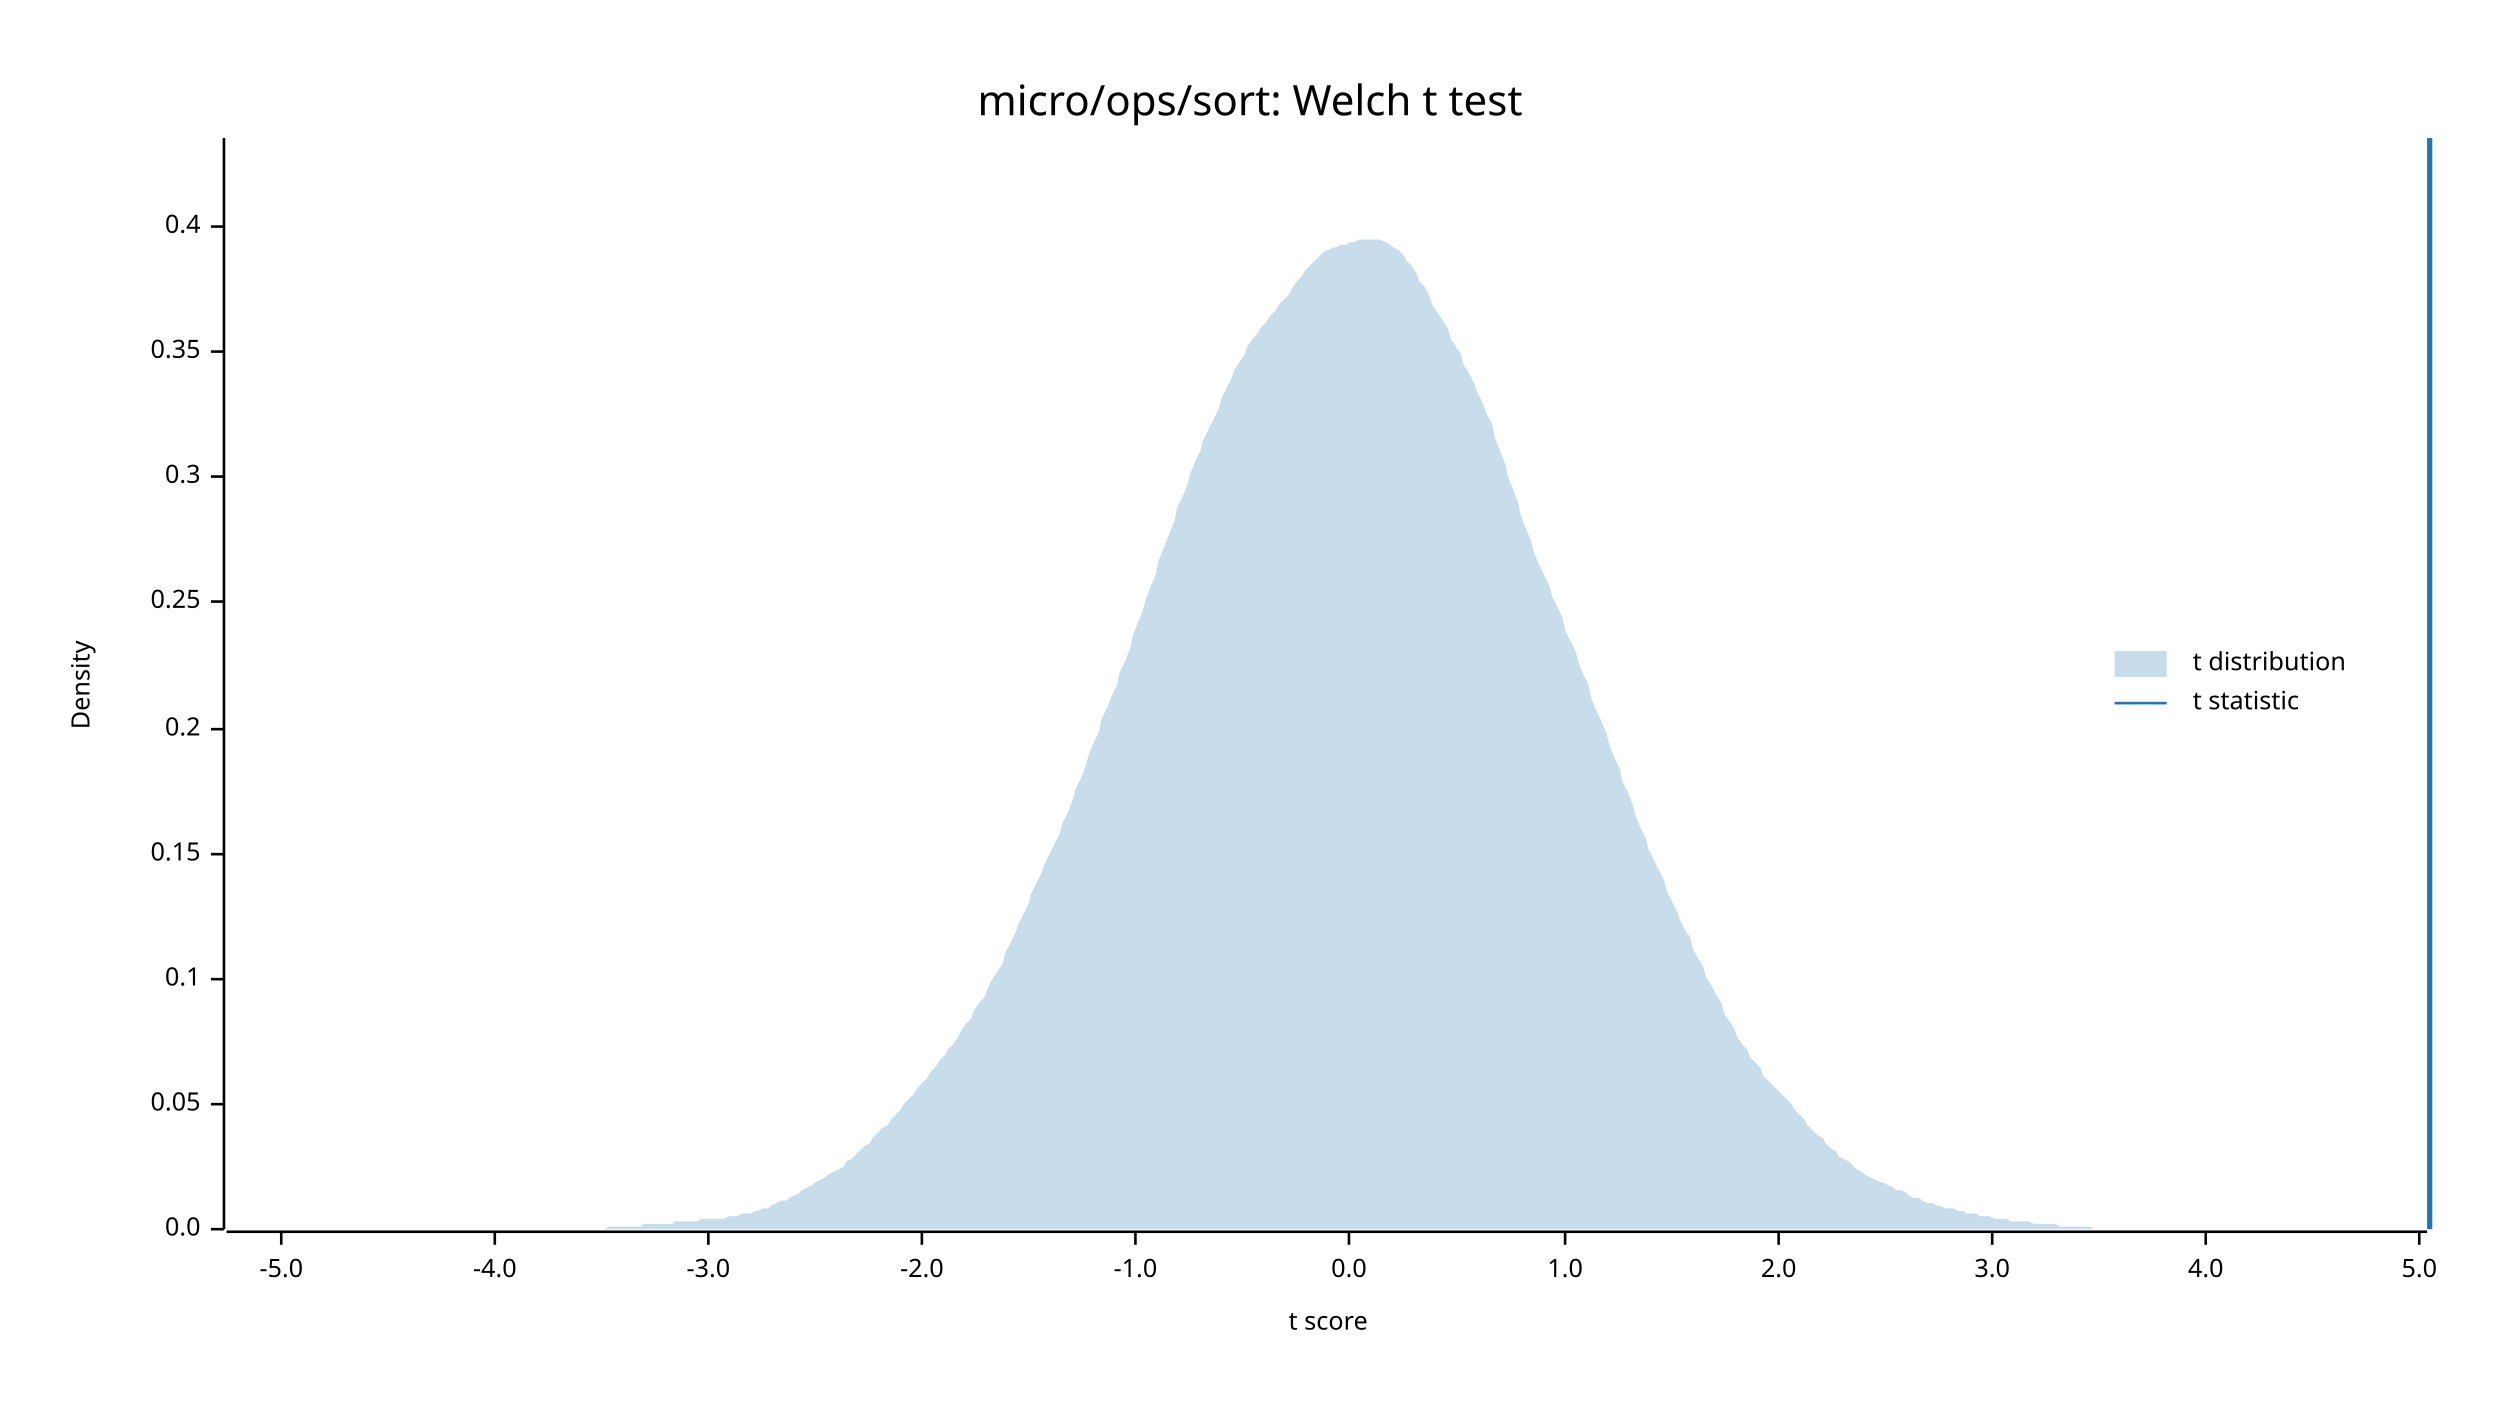
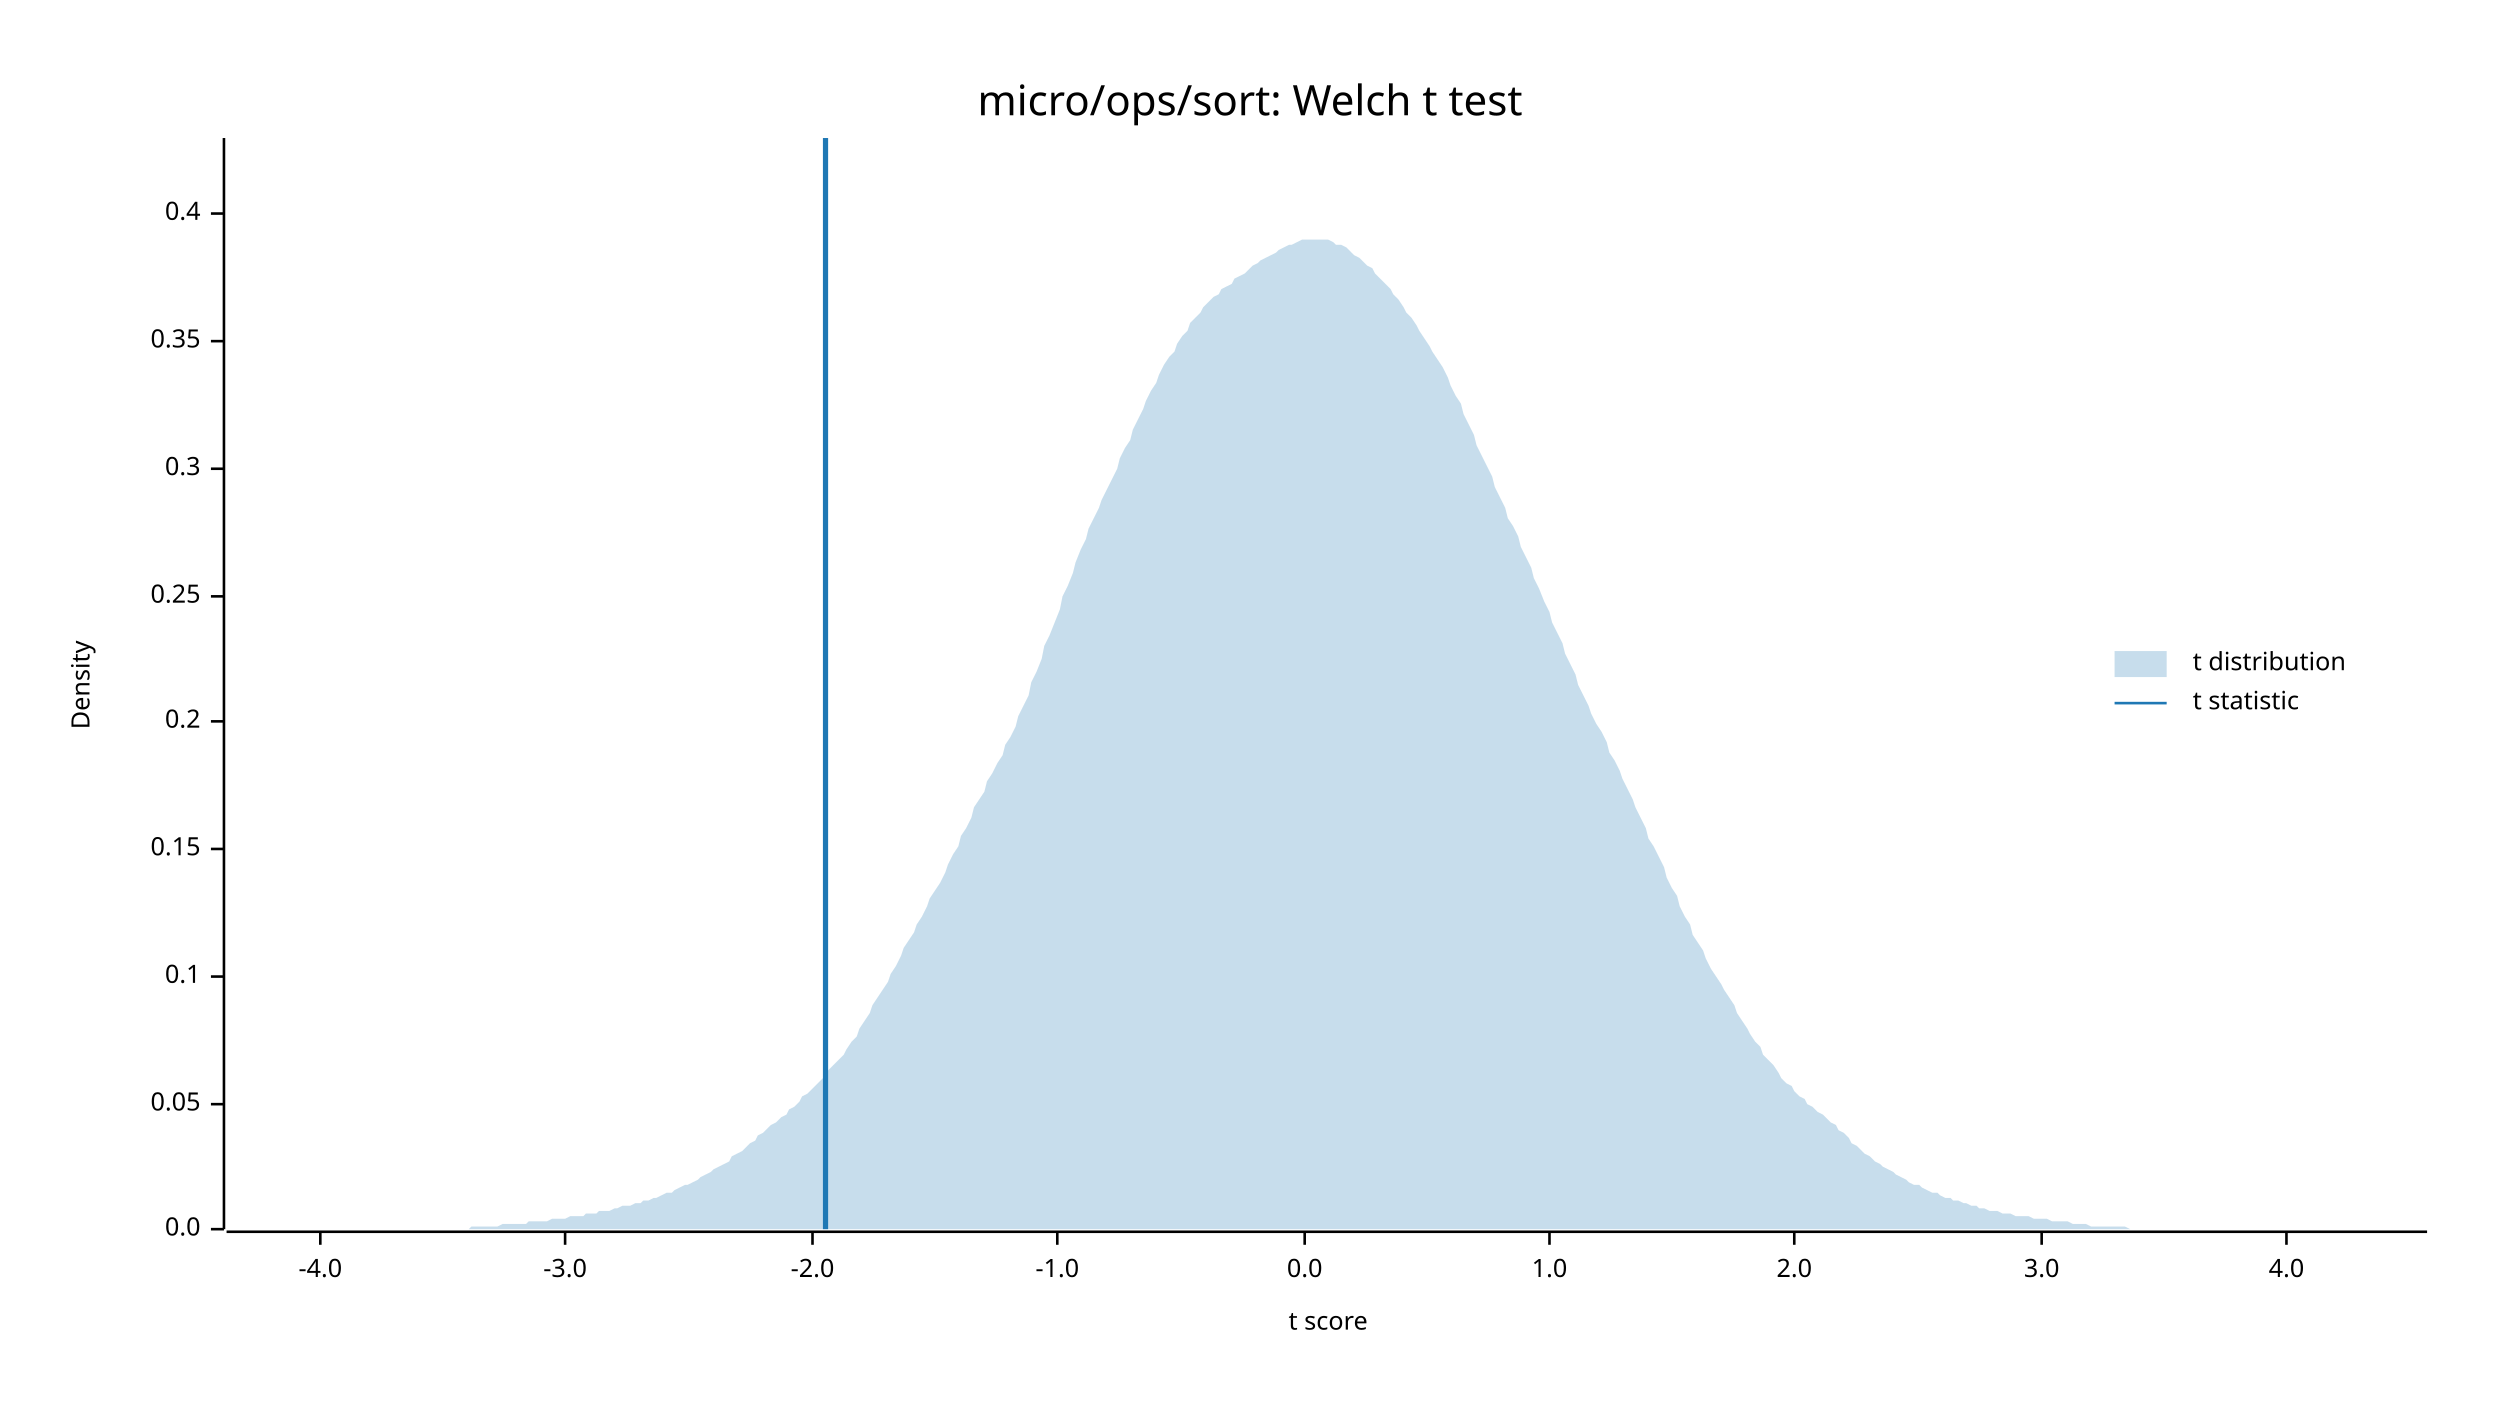
<svg xmlns="http://www.w3.org/2000/svg" width="960" height="540" viewBox="0 0 960 540">
  <text x="480" y="32" dy="0.76em" text-anchor="middle" font-family="sans-serif" font-size="16.129" opacity="1" fill="#000000">
micro/ops/sort: Welch t test
</text>
  <text x="27" y="263" dy="0.76em" text-anchor="middle" font-family="sans-serif" font-size="9.677" opacity="1" fill="#000000" transform="rotate(270, 27, 263)">
Density
</text>
  <text x="510" y="513" dy="-0.5ex" text-anchor="middle" font-family="sans-serif" font-size="9.677" opacity="1" fill="#000000">
t score
</text>
  <polyline fill="none" opacity="1" stroke="#000000" stroke-width="1" points="86,53 86,472 " />
  <text x="77" y="472" dy="0.5ex" text-anchor="end" font-family="sans-serif" font-size="9.677" opacity="1" fill="#000000">
0.0
</text>
  <polyline fill="none" opacity="1" stroke="#000000" stroke-width="1" points="81,472 86,472 " />
  <text x="77" y="424" dy="0.5ex" text-anchor="end" font-family="sans-serif" font-size="9.677" opacity="1" fill="#000000">
0.05
</text>
  <polyline fill="none" opacity="1" stroke="#000000" stroke-width="1" points="81,424 86,424 " />
-   <text x="77" y="376" dy="0.5ex" text-anchor="end" font-family="sans-serif" font-size="9.677" opacity="1" fill="#000000">
+   <text x="77" y="375" dy="0.5ex" text-anchor="end" font-family="sans-serif" font-size="9.677" opacity="1" fill="#000000">
0.1
</text>
-   <polyline fill="none" opacity="1" stroke="#000000" stroke-width="1" points="81,376 86,376 " />
-   <text x="77" y="328" dy="0.5ex" text-anchor="end" font-family="sans-serif" font-size="9.677" opacity="1" fill="#000000">
+   <polyline fill="none" opacity="1" stroke="#000000" stroke-width="1" points="81,375 86,375 " />
+   <text x="77" y="326" dy="0.5ex" text-anchor="end" font-family="sans-serif" font-size="9.677" opacity="1" fill="#000000">
0.15
</text>
-   <polyline fill="none" opacity="1" stroke="#000000" stroke-width="1" points="81,328 86,328 " />
-   <text x="77" y="280" dy="0.5ex" text-anchor="end" font-family="sans-serif" font-size="9.677" opacity="1" fill="#000000">
+   <polyline fill="none" opacity="1" stroke="#000000" stroke-width="1" points="81,326 86,326 " />
+   <text x="77" y="277" dy="0.5ex" text-anchor="end" font-family="sans-serif" font-size="9.677" opacity="1" fill="#000000">
0.2
</text>
-   <polyline fill="none" opacity="1" stroke="#000000" stroke-width="1" points="81,280 86,280 " />
-   <text x="77" y="231" dy="0.5ex" text-anchor="end" font-family="sans-serif" font-size="9.677" opacity="1" fill="#000000">
+   <polyline fill="none" opacity="1" stroke="#000000" stroke-width="1" points="81,277 86,277 " />
+   <text x="77" y="229" dy="0.5ex" text-anchor="end" font-family="sans-serif" font-size="9.677" opacity="1" fill="#000000">
0.25
</text>
-   <polyline fill="none" opacity="1" stroke="#000000" stroke-width="1" points="81,231 86,231 " />
-   <text x="77" y="183" dy="0.5ex" text-anchor="end" font-family="sans-serif" font-size="9.677" opacity="1" fill="#000000">
+   <polyline fill="none" opacity="1" stroke="#000000" stroke-width="1" points="81,229 86,229 " />
+   <text x="77" y="180" dy="0.5ex" text-anchor="end" font-family="sans-serif" font-size="9.677" opacity="1" fill="#000000">
0.3
</text>
-   <polyline fill="none" opacity="1" stroke="#000000" stroke-width="1" points="81,183 86,183 " />
-   <text x="77" y="135" dy="0.5ex" text-anchor="end" font-family="sans-serif" font-size="9.677" opacity="1" fill="#000000">
+   <polyline fill="none" opacity="1" stroke="#000000" stroke-width="1" points="81,180 86,180 " />
+   <text x="77" y="131" dy="0.5ex" text-anchor="end" font-family="sans-serif" font-size="9.677" opacity="1" fill="#000000">
0.35
</text>
-   <polyline fill="none" opacity="1" stroke="#000000" stroke-width="1" points="81,135 86,135 " />
-   <text x="77" y="87" dy="0.5ex" text-anchor="end" font-family="sans-serif" font-size="9.677" opacity="1" fill="#000000">
+   <polyline fill="none" opacity="1" stroke="#000000" stroke-width="1" points="81,131 86,131 " />
+   <text x="77" y="82" dy="0.5ex" text-anchor="end" font-family="sans-serif" font-size="9.677" opacity="1" fill="#000000">
0.4
</text>
-   <polyline fill="none" opacity="1" stroke="#000000" stroke-width="1" points="81,87 86,87 " />
+   <polyline fill="none" opacity="1" stroke="#000000" stroke-width="1" points="81,82 86,82 " />
  <polyline fill="none" opacity="1" stroke="#000000" stroke-width="1" points="87,473 932,473 " />
-   <text x="108" y="483" dy="0.76em" text-anchor="middle" font-family="sans-serif" font-size="9.677" opacity="1" fill="#000000">
- -5.0
- </text>
-   <polyline fill="none" opacity="1" stroke="#000000" stroke-width="1" points="108,473 108,478 " />
-   <text x="190" y="483" dy="0.76em" text-anchor="middle" font-family="sans-serif" font-size="9.677" opacity="1" fill="#000000">
+   <text x="123" y="483" dy="0.76em" text-anchor="middle" font-family="sans-serif" font-size="9.677" opacity="1" fill="#000000">
-4.0
</text>
-   <polyline fill="none" opacity="1" stroke="#000000" stroke-width="1" points="190,473 190,478 " />
-   <text x="272" y="483" dy="0.76em" text-anchor="middle" font-family="sans-serif" font-size="9.677" opacity="1" fill="#000000">
+   <polyline fill="none" opacity="1" stroke="#000000" stroke-width="1" points="123,473 123,478 " />
+   <text x="217" y="483" dy="0.76em" text-anchor="middle" font-family="sans-serif" font-size="9.677" opacity="1" fill="#000000">
-3.0
</text>
-   <polyline fill="none" opacity="1" stroke="#000000" stroke-width="1" points="272,473 272,478 " />
-   <text x="354" y="483" dy="0.76em" text-anchor="middle" font-family="sans-serif" font-size="9.677" opacity="1" fill="#000000">
+   <polyline fill="none" opacity="1" stroke="#000000" stroke-width="1" points="217,473 217,478 " />
+   <text x="312" y="483" dy="0.76em" text-anchor="middle" font-family="sans-serif" font-size="9.677" opacity="1" fill="#000000">
-2.0
</text>
-   <polyline fill="none" opacity="1" stroke="#000000" stroke-width="1" points="354,473 354,478 " />
-   <text x="436" y="483" dy="0.76em" text-anchor="middle" font-family="sans-serif" font-size="9.677" opacity="1" fill="#000000">
+   <polyline fill="none" opacity="1" stroke="#000000" stroke-width="1" points="312,473 312,478 " />
+   <text x="406" y="483" dy="0.76em" text-anchor="middle" font-family="sans-serif" font-size="9.677" opacity="1" fill="#000000">
-1.0
</text>
-   <polyline fill="none" opacity="1" stroke="#000000" stroke-width="1" points="436,473 436,478 " />
-   <text x="518" y="483" dy="0.76em" text-anchor="middle" font-family="sans-serif" font-size="9.677" opacity="1" fill="#000000">
+   <polyline fill="none" opacity="1" stroke="#000000" stroke-width="1" points="406,473 406,478 " />
+   <text x="501" y="483" dy="0.76em" text-anchor="middle" font-family="sans-serif" font-size="9.677" opacity="1" fill="#000000">
0.0
</text>
-   <polyline fill="none" opacity="1" stroke="#000000" stroke-width="1" points="518,473 518,478 " />
-   <text x="601" y="483" dy="0.76em" text-anchor="middle" font-family="sans-serif" font-size="9.677" opacity="1" fill="#000000">
+   <polyline fill="none" opacity="1" stroke="#000000" stroke-width="1" points="501,473 501,478 " />
+   <text x="595" y="483" dy="0.76em" text-anchor="middle" font-family="sans-serif" font-size="9.677" opacity="1" fill="#000000">
1.0
</text>
-   <polyline fill="none" opacity="1" stroke="#000000" stroke-width="1" points="601,473 601,478 " />
-   <text x="683" y="483" dy="0.76em" text-anchor="middle" font-family="sans-serif" font-size="9.677" opacity="1" fill="#000000">
+   <polyline fill="none" opacity="1" stroke="#000000" stroke-width="1" points="595,473 595,478 " />
+   <text x="689" y="483" dy="0.76em" text-anchor="middle" font-family="sans-serif" font-size="9.677" opacity="1" fill="#000000">
2.0
</text>
-   <polyline fill="none" opacity="1" stroke="#000000" stroke-width="1" points="683,473 683,478 " />
-   <text x="765" y="483" dy="0.76em" text-anchor="middle" font-family="sans-serif" font-size="9.677" opacity="1" fill="#000000">
+   <polyline fill="none" opacity="1" stroke="#000000" stroke-width="1" points="689,473 689,478 " />
+   <text x="784" y="483" dy="0.76em" text-anchor="middle" font-family="sans-serif" font-size="9.677" opacity="1" fill="#000000">
3.0
</text>
-   <polyline fill="none" opacity="1" stroke="#000000" stroke-width="1" points="765,473 765,478 " />
-   <text x="847" y="483" dy="0.76em" text-anchor="middle" font-family="sans-serif" font-size="9.677" opacity="1" fill="#000000">
+   <polyline fill="none" opacity="1" stroke="#000000" stroke-width="1" points="784,473 784,478 " />
+   <text x="878" y="483" dy="0.76em" text-anchor="middle" font-family="sans-serif" font-size="9.677" opacity="1" fill="#000000">
4.0
</text>
-   <polyline fill="none" opacity="1" stroke="#000000" stroke-width="1" points="847,473 847,478 " />
-   <text x="929" y="483" dy="0.76em" text-anchor="middle" font-family="sans-serif" font-size="9.677" opacity="1" fill="#000000">
- 5.0
- </text>
-   <polyline fill="none" opacity="1" stroke="#000000" stroke-width="1" points="929,473 929,478 " />
-   <polygon opacity="0.25" fill="#1F78B4" points="87,472 88,472 90,472 92,472 93,472 95,472 97,472 98,472 100,472 102,472 103,472 105,472 107,472 109,472 110,472 112,472 114,472 115,472 117,472 119,472 120,472 122,472 124,472 125,472 127,472 129,472 131,472 132,472 134,472 136,472 137,472 139,472 141,472 142,472 144,472 146,472 147,472 149,472 151,472 153,472 154,472 156,472 158,472 159,472 161,472 163,472 164,472 166,472 168,472 169,472 171,472 173,472 175,472 176,472 178,472 180,472 181,472 183,472 185,472 186,472 188,472 190,472 191,472 193,472 195,472 197,472 198,472 200,472 202,472 203,472 205,472 207,472 208,472 210,472 212,472 214,472 215,472 217,472 219,472 220,472 222,472 224,472 225,472 227,472 229,472 230,472 232,472 234,471 236,471 237,471 239,471 241,471 242,471 244,471 246,471 247,470 249,470 251,470 252,470 254,470 256,470 258,470 259,469 261,469 263,469 264,469 266,469 268,469 269,468 271,468 273,468 274,468 276,468 278,468 280,467 281,467 283,467 285,466 286,466 288,466 290,465 291,465 293,464 295,464 296,463 298,462 300,461 302,461 303,460 305,459 307,458 308,457 310,456 312,455 313,454 315,453 317,452 318,451 320,450 322,449 324,448 325,446 327,445 329,443 330,442 332,440 334,439 335,437 337,435 339,433 341,432 342,430 344,428 346,426 347,424 349,422 351,420 352,418 354,416 356,414 357,412 359,410 361,407 363,405 364,403 366,401 368,398 369,396 371,393 373,391 374,388 376,385 378,383 379,380 381,376 383,373 385,370 386,366 388,362 390,358 391,355 393,351 395,347 396,343 398,339 400,335 401,332 403,328 405,324 407,320 408,316 410,312 412,307 413,303 415,299 417,294 418,290 420,285 422,281 423,276 425,272 427,267 429,263 430,258 432,254 434,249 435,244 437,239 439,234 440,230 442,225 444,220 445,215 447,210 449,205 451,200 452,195 454,191 456,186 457,182 459,177 461,173 462,169 464,165 466,161 468,157 469,153 471,149 473,145 474,142 476,139 478,136 479,133 481,130 483,128 484,126 486,124 488,121 490,119 491,117 493,115 495,113 496,111 498,108 500,106 501,104 503,102 505,100 506,99 508,97 510,96 512,95 513,95 515,94 517,94 518,93 520,93 522,92 523,92 525,92 527,92 528,92 530,92 532,93 534,94 535,95 537,96 539,98 540,100 542,102 544,105 545,108 547,110 549,114 550,117 552,120 554,123 556,126 557,130 559,133 561,136 562,140 564,143 566,147 567,150 569,154 571,159 573,163 574,168 576,173 578,178 579,183 581,188 583,193 584,198 586,203 588,208 589,212 591,217 593,221 595,225 596,229 598,233 600,237 601,242 603,246 605,250 606,254 608,259 610,263 611,268 613,273 615,277 617,282 618,286 620,291 622,295 623,300 625,304 627,309 628,313 630,318 632,322 633,326 635,330 637,334 639,338 640,342 642,346 644,350 645,353 647,357 649,360 650,364 652,368 654,371 655,375 657,378 659,382 661,385 662,389 664,392 666,395 667,398 669,401 671,403 672,406 674,408 676,410 677,413 679,415 681,417 683,419 684,420 686,422 688,424 689,426 691,428 693,430 694,432 696,434 698,436 700,437 701,439 703,441 705,442 706,444 708,445 710,446 711,447 713,449 715,450 716,451 718,452 720,453 722,454 723,454 725,455 727,456 728,457 730,457 732,458 733,459 735,460 737,460 738,461 740,462 742,462 744,463 745,463 747,464 749,464 750,464 752,465 754,465 755,466 757,466 759,466 760,467 762,467 764,467 766,468 767,468 769,468 771,468 772,469 774,469 776,469 777,469 779,469 781,470 782,470 784,470 786,470 788,470 789,470 791,471 793,471 794,471 796,471 798,471 799,471 801,471 803,471 804,472 806,472 808,472 810,472 811,472 813,472 815,472 816,472 818,472 820,472 821,472 823,472 825,472 827,472 828,472 830,472 832,472 833,472 835,472 837,472 838,472 840,472 842,472 843,472 845,472 847,472 849,472 850,472 852,472 854,472 855,472 857,472 859,472 860,472 862,472 864,472 865,472 867,472 869,472 871,472 872,472 874,472 876,472 877,472 879,472 881,472 882,472 884,472 886,472 887,472 889,472 891,472 893,472 894,472 896,472 898,472 899,472 901,472 903,472 904,472 906,472 908,472 909,472 911,472 913,472 915,472 916,472 918,472 920,472 921,472 923,472 925,472 926,472 928,472 930,472 932,472 932,472 87,472 " />
-   <polyline fill="none" opacity="1" stroke="#1F78B4" stroke-width="2" points="933,472 933,53 " />
+   <polyline fill="none" opacity="1" stroke="#000000" stroke-width="1" points="878,473 878,478 " />
+   <polygon opacity="0.25" fill="#1F78B4" points="87,472 88,472 90,472 92,472 93,472 95,472 97,472 98,472 100,472 102,472 103,472 105,472 107,472 109,472 110,472 112,472 114,472 115,472 117,472 119,472 120,472 122,472 124,472 125,472 127,472 129,472 131,472 132,472 134,472 136,472 137,472 139,472 141,472 142,472 144,472 146,472 147,472 149,472 151,472 153,472 154,472 156,472 158,472 159,472 161,472 163,472 164,472 166,472 168,472 169,472 171,472 173,472 175,472 176,472 178,472 180,472 181,471 183,471 185,471 186,471 188,471 190,471 191,471 193,470 195,470 197,470 198,470 200,470 202,470 203,469 205,469 207,469 208,469 210,469 212,468 214,468 215,468 217,468 219,467 220,467 222,467 224,467 225,466 227,466 229,466 230,465 232,465 234,465 236,464 237,464 239,463 241,463 242,463 244,462 246,462 247,461 249,461 251,460 252,460 254,459 256,458 258,458 259,457 261,456 263,455 264,455 266,454 268,453 269,452 271,451 273,450 274,449 276,448 278,447 280,446 281,444 283,443 285,442 286,441 288,439 290,438 291,436 293,435 295,433 296,432 298,431 300,429 302,428 303,426 305,425 307,423 308,421 310,420 312,418 313,417 315,415 317,413 318,411 320,409 322,407 324,405 325,403 327,400 329,398 330,395 332,392 334,389 335,386 337,383 339,380 341,377 342,374 344,371 346,367 347,364 349,361 351,358 352,355 354,352 356,348 357,345 359,342 361,339 363,335 364,332 366,328 368,325 369,321 371,318 373,314 374,310 376,307 378,304 379,300 381,297 383,293 385,290 386,286 388,283 390,279 391,275 393,271 395,267 396,262 398,258 400,253 401,248 403,244 405,239 407,234 408,229 410,225 412,220 413,216 415,211 417,207 418,203 420,199 422,195 423,192 425,188 427,184 429,180 430,176 432,172 434,169 435,165 437,161 439,157 440,154 442,150 444,147 445,144 447,140 449,137 451,135 452,132 454,129 456,127 457,124 459,122 461,120 462,118 464,116 466,114 468,113 469,111 471,110 473,109 474,107 476,106 478,105 479,104 481,102 483,101 484,100 486,99 488,98 490,97 491,96 493,95 495,94 496,94 498,93 500,92 501,92 503,92 505,92 506,92 508,92 510,92 512,93 513,94 515,94 517,95 518,96 520,98 522,99 523,100 525,102 527,103 528,105 530,107 532,109 534,111 535,113 537,115 539,118 540,120 542,122 544,125 545,127 547,130 549,133 550,135 552,138 554,141 556,145 557,148 559,152 561,155 562,159 564,163 566,167 567,171 569,175 571,179 573,183 574,187 576,191 578,195 579,199 581,202 583,206 584,210 586,214 588,218 589,222 591,226 593,231 595,235 596,239 598,243 600,247 601,251 603,255 605,259 606,263 608,267 610,271 611,274 613,278 615,281 617,285 618,289 620,292 622,296 623,299 625,303 627,307 628,310 630,314 632,318 633,322 635,325 637,329 639,333 640,337 642,341 644,344 645,348 647,352 649,355 650,359 652,362 654,365 655,368 657,372 659,375 661,378 662,380 664,383 666,386 667,389 669,392 671,395 672,397 674,400 676,402 677,405 679,407 681,409 683,412 684,414 686,416 688,417 689,419 691,421 693,422 694,424 696,425 698,427 700,428 701,429 703,431 705,432 706,434 708,435 710,437 711,439 713,440 715,442 716,443 718,444 720,446 722,447 723,448 725,449 727,450 728,451 730,452 732,453 733,454 735,455 737,455 738,456 740,457 742,458 744,458 745,459 747,460 749,460 750,461 752,461 754,462 755,462 757,463 759,463 760,464 762,464 764,465 766,465 767,465 769,466 771,466 772,466 774,467 776,467 777,467 779,467 781,468 782,468 784,468 786,468 788,469 789,469 791,469 793,469 794,469 796,470 798,470 799,470 801,470 803,471 804,471 806,471 808,471 810,471 811,471 813,471 815,471 816,471 818,472 820,472 821,472 823,472 825,472 827,472 828,472 830,472 832,472 833,472 835,472 837,472 838,472 840,472 842,472 843,472 845,472 847,472 849,472 850,472 852,472 854,472 855,472 857,472 859,472 860,472 862,472 864,472 865,472 867,472 869,472 871,472 872,472 874,472 876,472 877,472 879,472 881,472 882,472 884,472 886,472 887,472 889,472 891,472 893,472 894,472 896,472 898,472 899,472 901,472 903,472 904,472 906,472 908,472 909,472 911,472 913,472 915,472 916,472 918,472 920,472 921,472 923,472 925,472 926,472 928,472 930,472 932,472 932,472 87,472 " />
+   <polyline fill="none" opacity="1" stroke="#1F78B4" stroke-width="2" points="317,472 317,53 " />
  <text x="842" y="250" dy="0.76em" text-anchor="start" font-family="sans-serif" font-size="9.677" opacity="1" fill="#000000">
t distribution
</text>
  <text x="842" y="265" dy="0.76em" text-anchor="start" font-family="sans-serif" font-size="9.677" opacity="1" fill="#000000">
t statistic
</text>
  <rect x="812" y="250" width="20" height="10" opacity="0.25" fill="#1F78B4" stroke="none" />
  <polyline fill="none" opacity="1" stroke="#1F78B4" stroke-width="1" points="812,270 832,270 " />
</svg>
